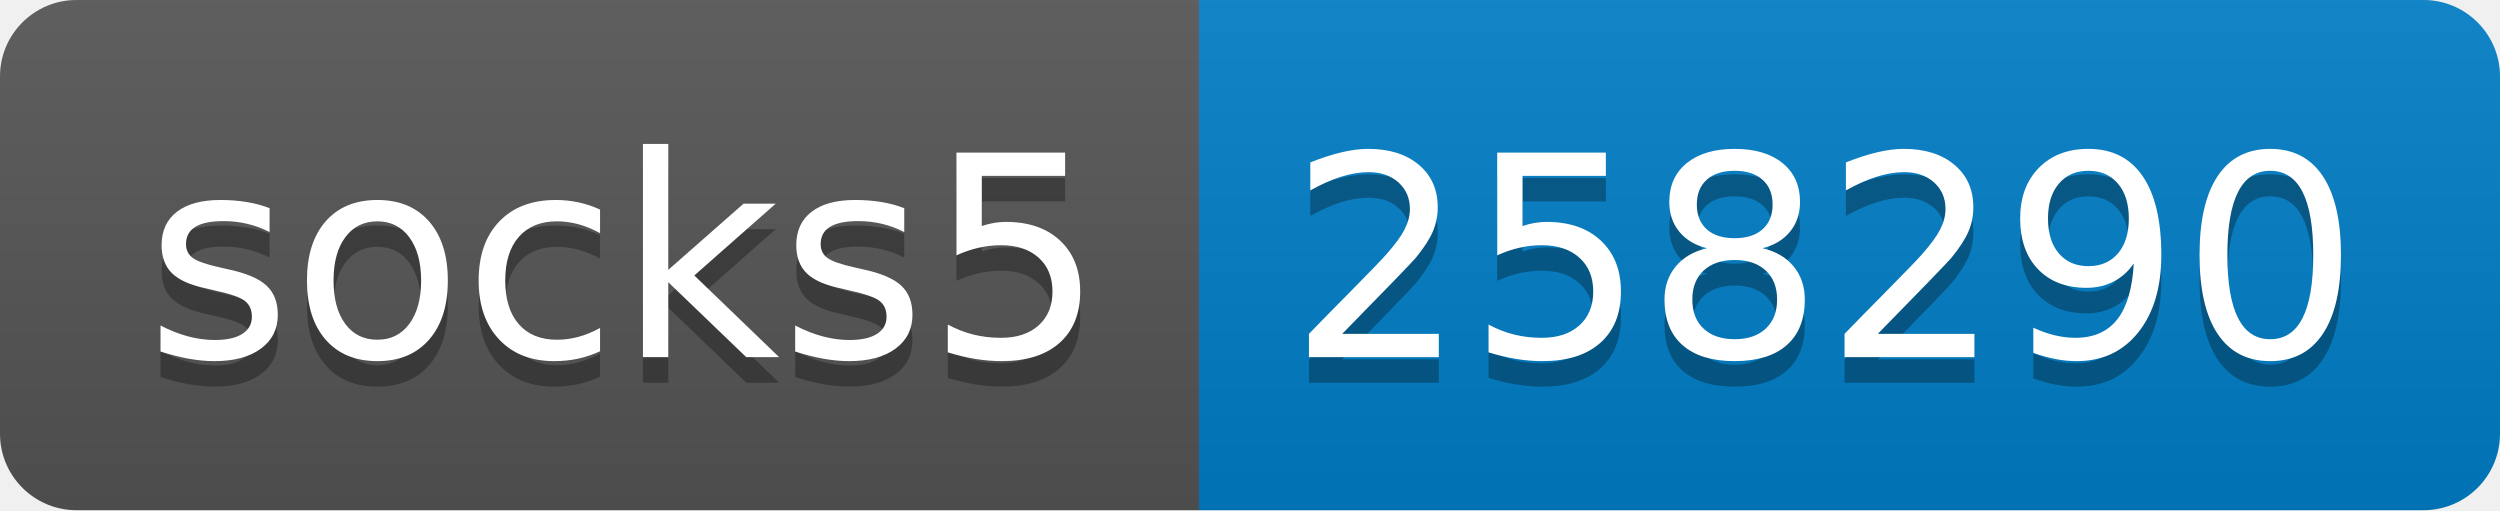
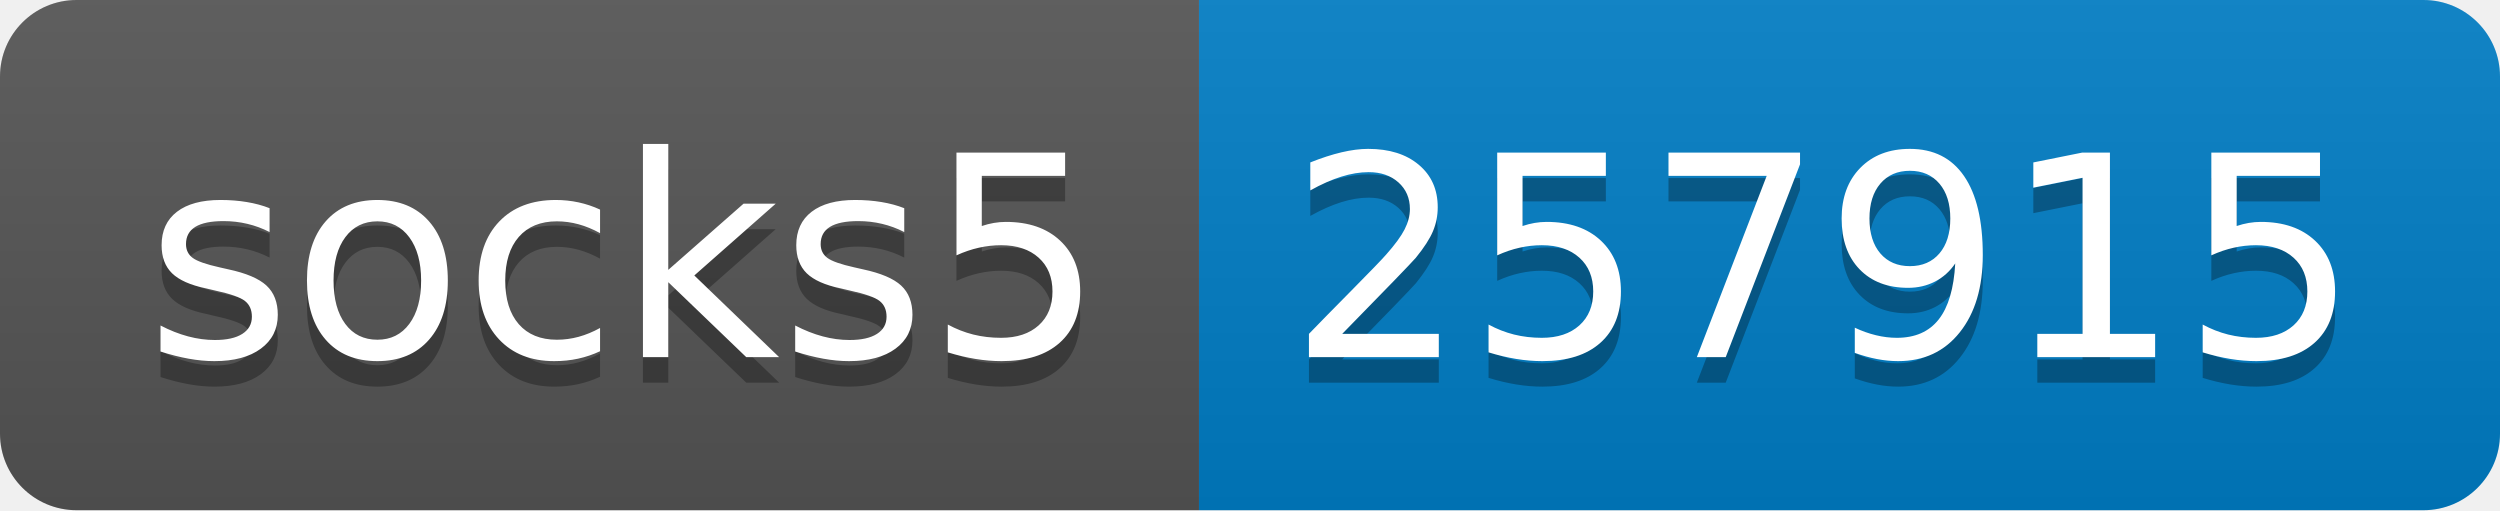
- <svg xmlns="http://www.w3.org/2000/svg" width="98" height="20" role="img" aria-label="socks5: 258290">
+ <svg xmlns="http://www.w3.org/2000/svg" width="98" height="20" role="img" aria-label="socks5: 257915">
  <linearGradient id="s" x2="0" y2="100%">
    <stop offset="0" stop-color="#bbb" stop-opacity=".1" />
    <stop offset="1" stop-opacity=".1" />
  </linearGradient>
  <clipPath id="r">
    <rect width="98" height="20" rx="3" fill="#fff" />
  </clipPath>
  <g clip-path="url(#r)">
    <rect width="47" height="20" fill="#555" />
    <rect x="47" width="51" height="20" fill="#007ec6" />
    <rect width="98" height="20" fill="url(#s)" />
  </g>
  <g fill="#fff" text-anchor="middle" font-family="Verdana,Geneva,DejaVu Sans,sans-serif" text-rendering="geometricPrecision" font-size="110">
    <text aria-hidden="true" x="245" y="150" fill="#010101" fill-opacity=".3" transform="scale(.1)" textLength="370">socks5</text>
    <text x="245" y="140" transform="scale(.1)" fill="#fff" textLength="370">socks5</text>
-     <text aria-hidden="true" x="715" y="150" fill="#010101" fill-opacity=".3" transform="scale(.1)" textLength="410">258290</text>
-     <text x="715" y="140" transform="scale(.1)" fill="#fff" textLength="410">258290</text>
+     <text aria-hidden="true" x="715" y="150" fill="#010101" fill-opacity=".3" transform="scale(.1)" textLength="410">257915</text>
+     <text x="715" y="140" transform="scale(.1)" fill="#fff" textLength="410">257915</text>
  </g>
</svg>
